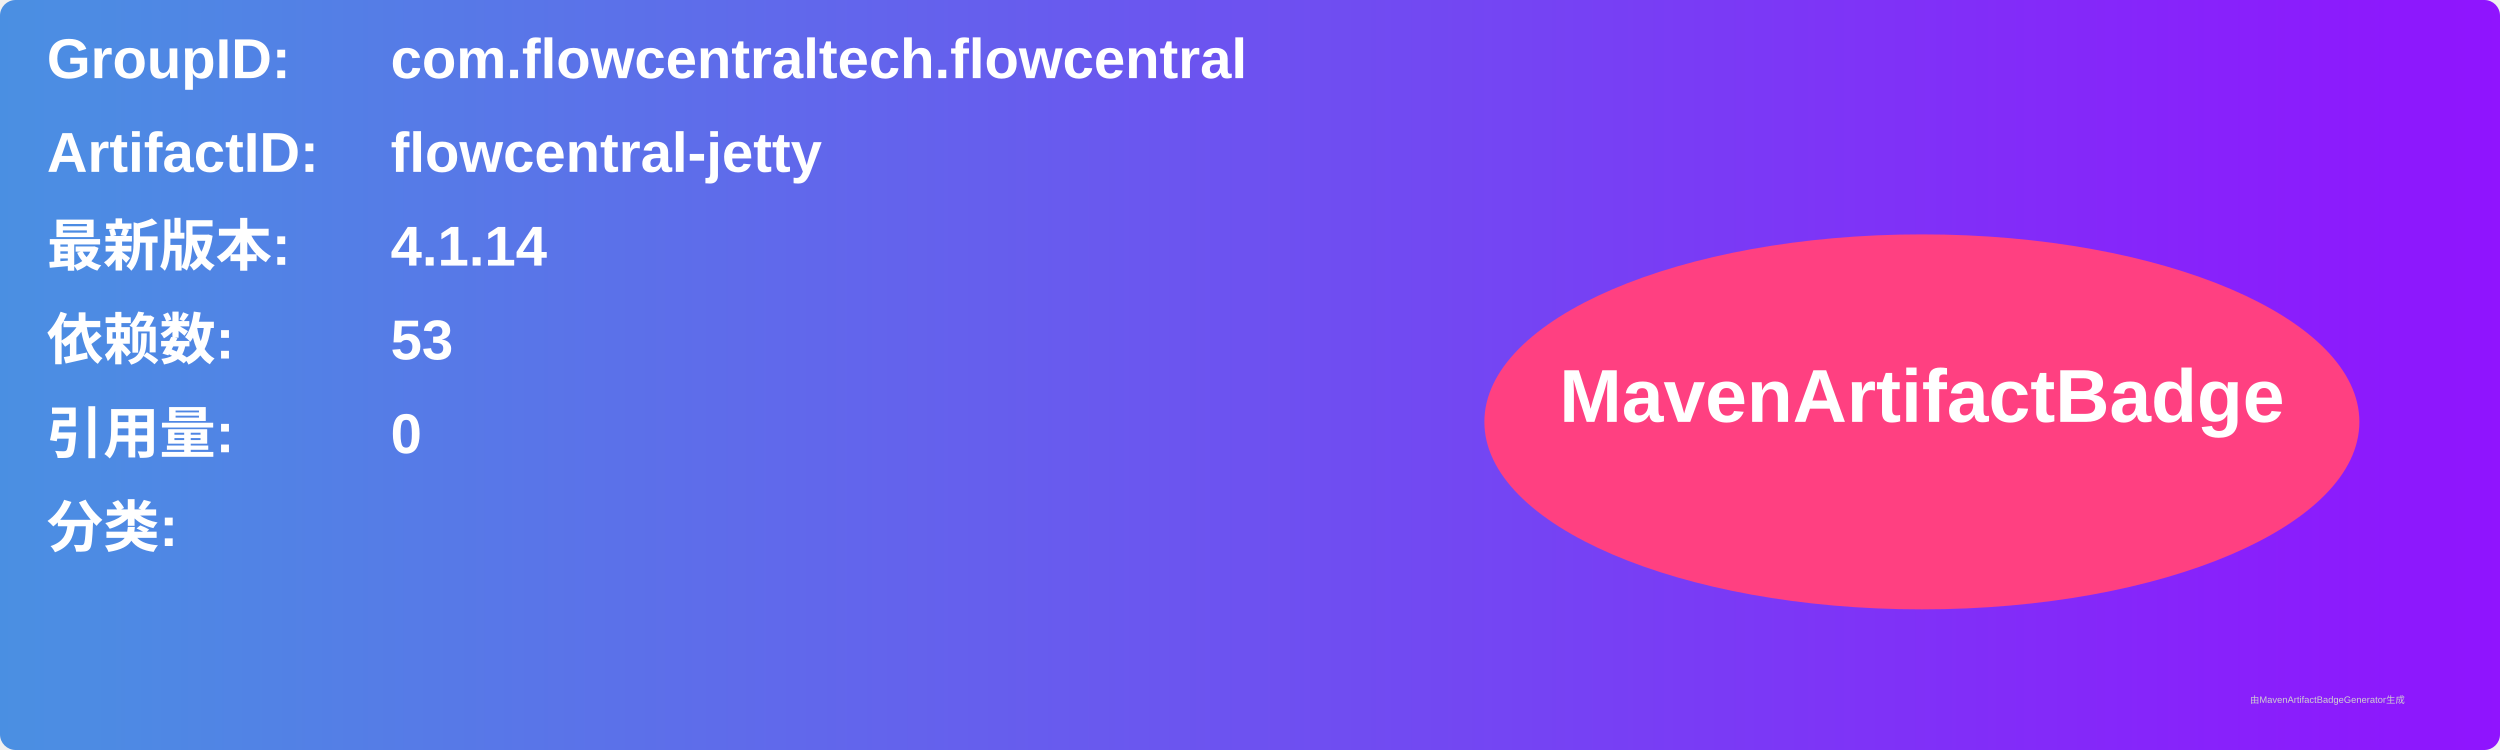
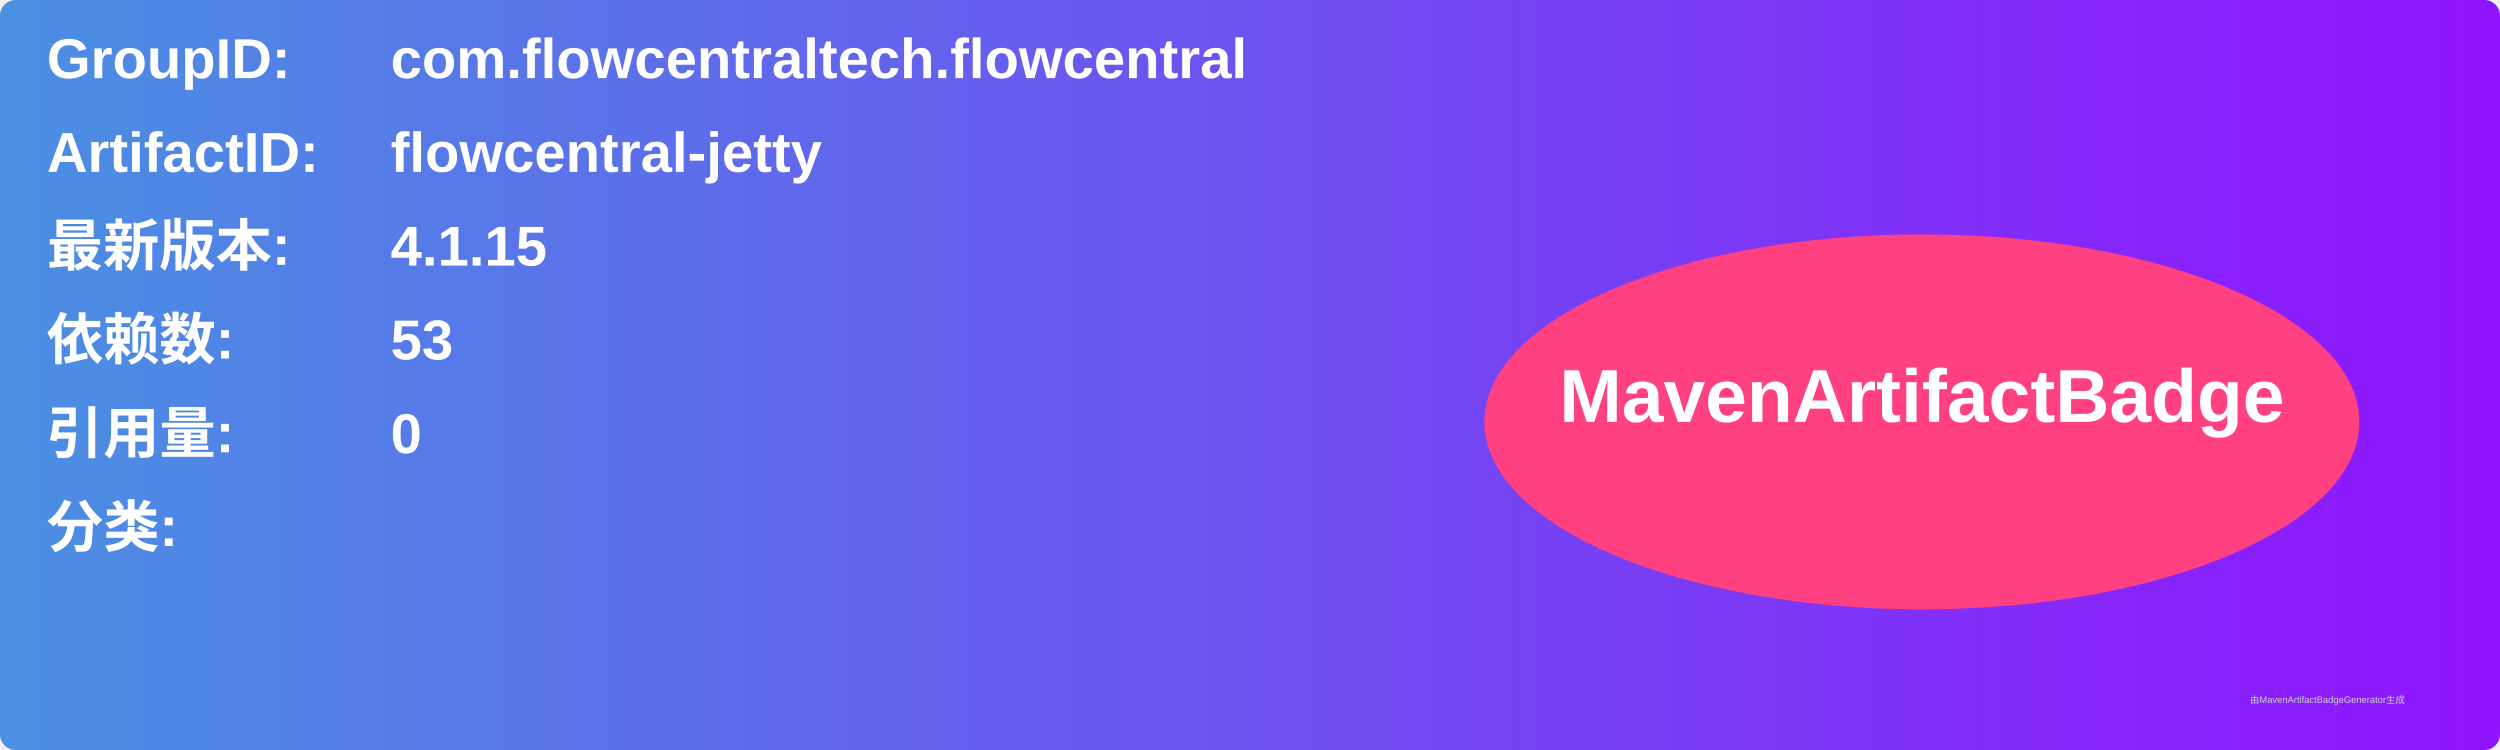
<svg xmlns="http://www.w3.org/2000/svg" width="800" height="240" viewBox="0 0 800 240">
  <linearGradient id="grad" x1="0%" y1="0%" x2="100%" y2="0%">
    <stop offset="0%" stop-color="#4a90e2" />
    <stop offset="100%" stop-color="#9013fe" />
  </linearGradient>
  <rect width="100%" height="100%" rx="5" ry="5" fill="url(#grad)" />
  <g transform="translate(15, 15)">
    <text x="0" y="10" font-family="Arial" font-size="18" fill="white" font-weight="bold" width="260">GroupID:</text>
    <text x="110" y="10" font-family="Arial" font-size="18" fill="white" font-weight="bold" width="460">com.flowcentraltech.flowcentral</text>
    <text x="0" y="40" font-family="Arial" font-size="18" fill="white" font-weight="bold" width="260">ArtifactID:</text>
    <text x="110" y="40" font-family="Arial" font-size="18" fill="white" font-weight="bold" width="460">flowcentral-jetty</text>
    <text x="0" y="70" font-family="Arial" font-size="18" fill="white" font-weight="bold">最新版本:</text>
    <text x="110" y="70" font-family="Arial" font-size="18" fill="white" font-weight="bold">
-       <tspan font-weight="bold">4.1.14</tspan>
+       <tspan font-weight="bold">4.1.15</tspan>
    </text>
    <text x="0" y="100" font-family="Arial" font-size="18" fill="white" font-weight="bold">依赖数: </text>
    <text x="110" y="100" font-family="Arial" font-size="18" fill="white">
      <tspan font-weight="bold">53</tspan>
    </text>
    <text x="0" y="130" font-family="Arial" font-size="18" fill="white" font-weight="bold">引用量: </text>
    <text x="110" y="130" font-family="Arial" font-size="18" fill="white">
      <tspan font-weight="bold">0</tspan>
    </text>
    <text x="0" y="160" font-family="Arial" font-size="18" fill="white" font-weight="bold">分类:</text>
    <text x="10" y="190" font-family="Arial" font-size="10" fill="white">
      <tspan font-weight="bold" />
    </text>
    <ellipse cx="600" cy="120" rx="140" ry="60" fill="#ff4081" />
    <text x="600" y="120" text-anchor="middle" font-family="Arial" font-size="24" fill="white" font-weight="bold">MavenArtifactBadge</text>
  </g>
  <text x="720" y="225" font-family="Arial" font-size="3" fill="#d0d0d0">由MavenArtifactBadgeGenerator生成</text>
</svg>
